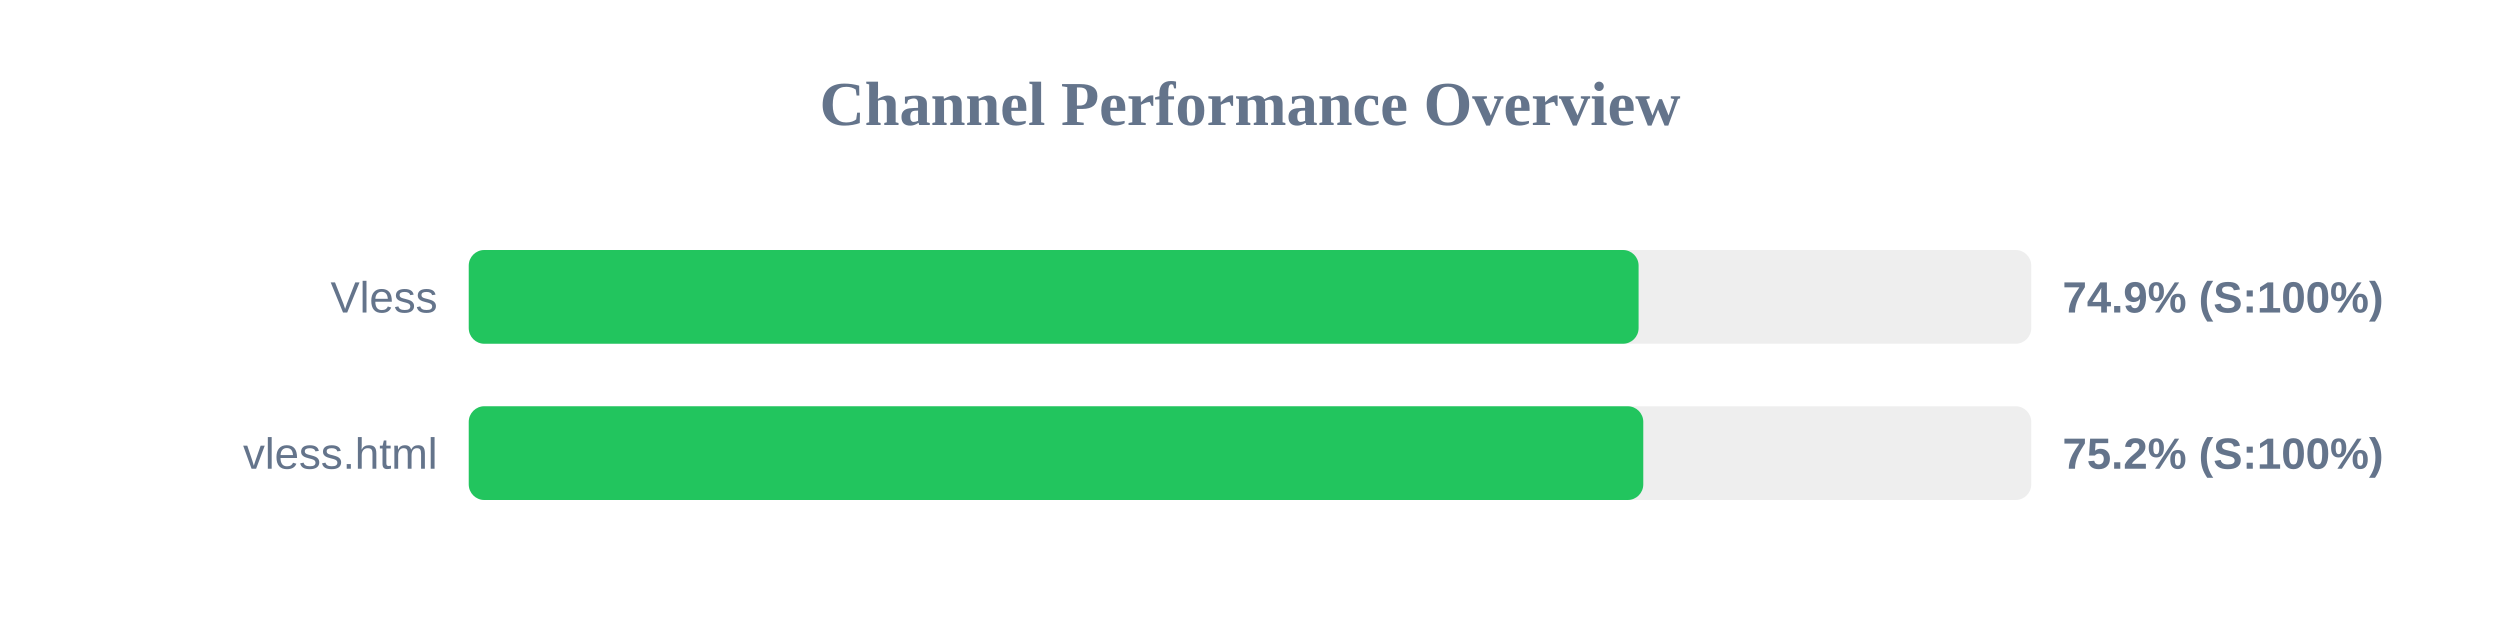
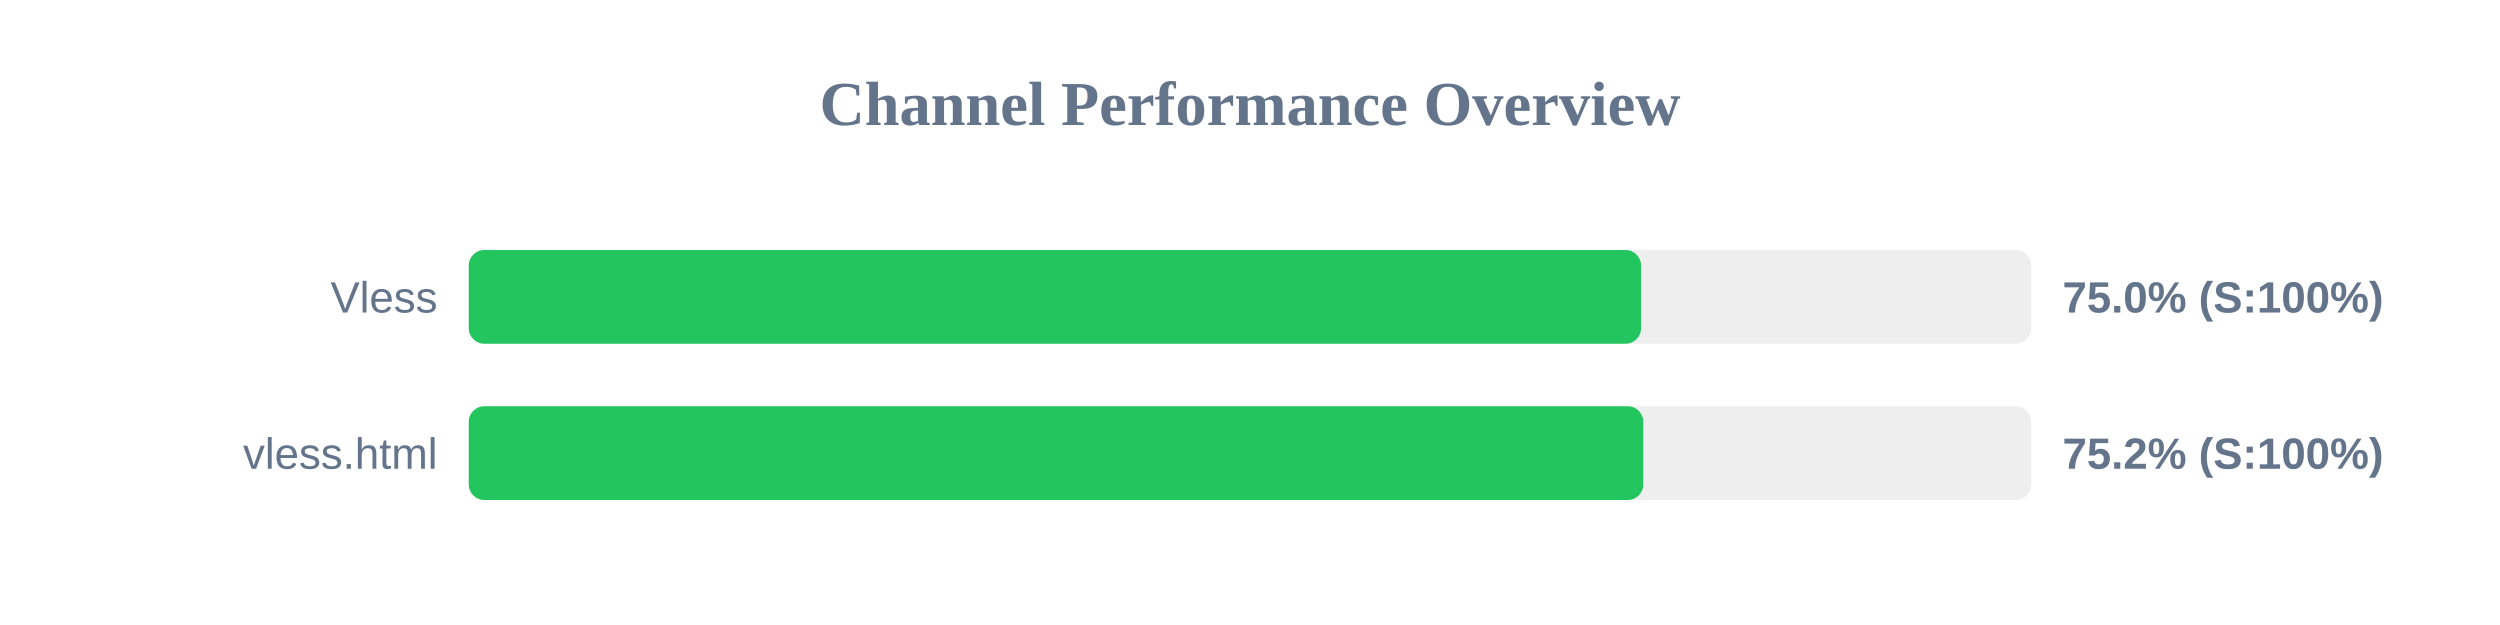
<svg xmlns="http://www.w3.org/2000/svg" width="800" height="200" version="1.1">
  <style>
        .row { font: 14px Arial; fill: #64748b; }
        .score { font: bold 14px Arial; fill: #64748b; }
    </style>
  <text x="400" y="40" text-anchor="middle" font-size="20px" font-weight="bold" fill="#64748b">Channel Performance Overview</text>
  <rect x="150" y="80" width="500" height="30" fill="#eee" rx="5" />
-   <rect x="150" y="80" width="374.35" height="30" fill="#22c55e" rx="5" />
+   <rect x="150" y="80" width="375.15" height="30" fill="#22c55e" rx="5" />
  <text x="140" y="100" text-anchor="end" class="row">Vless</text>
-   <text x="660" y="100" text-anchor="start" class="score">74.9% (S:100%)</text>
+   <text x="660" y="100" text-anchor="start" class="score">75.0% (S:100%)</text>
  <rect x="150" y="130" width="500" height="30" fill="#eee" rx="5" />
  <rect x="150" y="130" width="375.85" height="30" fill="#22c55e" rx="5" />
  <text x="140" y="150" text-anchor="end" class="row">vless.html</text>
  <text x="660" y="150" text-anchor="start" class="score">75.2% (S:100%)</text>
</svg>
